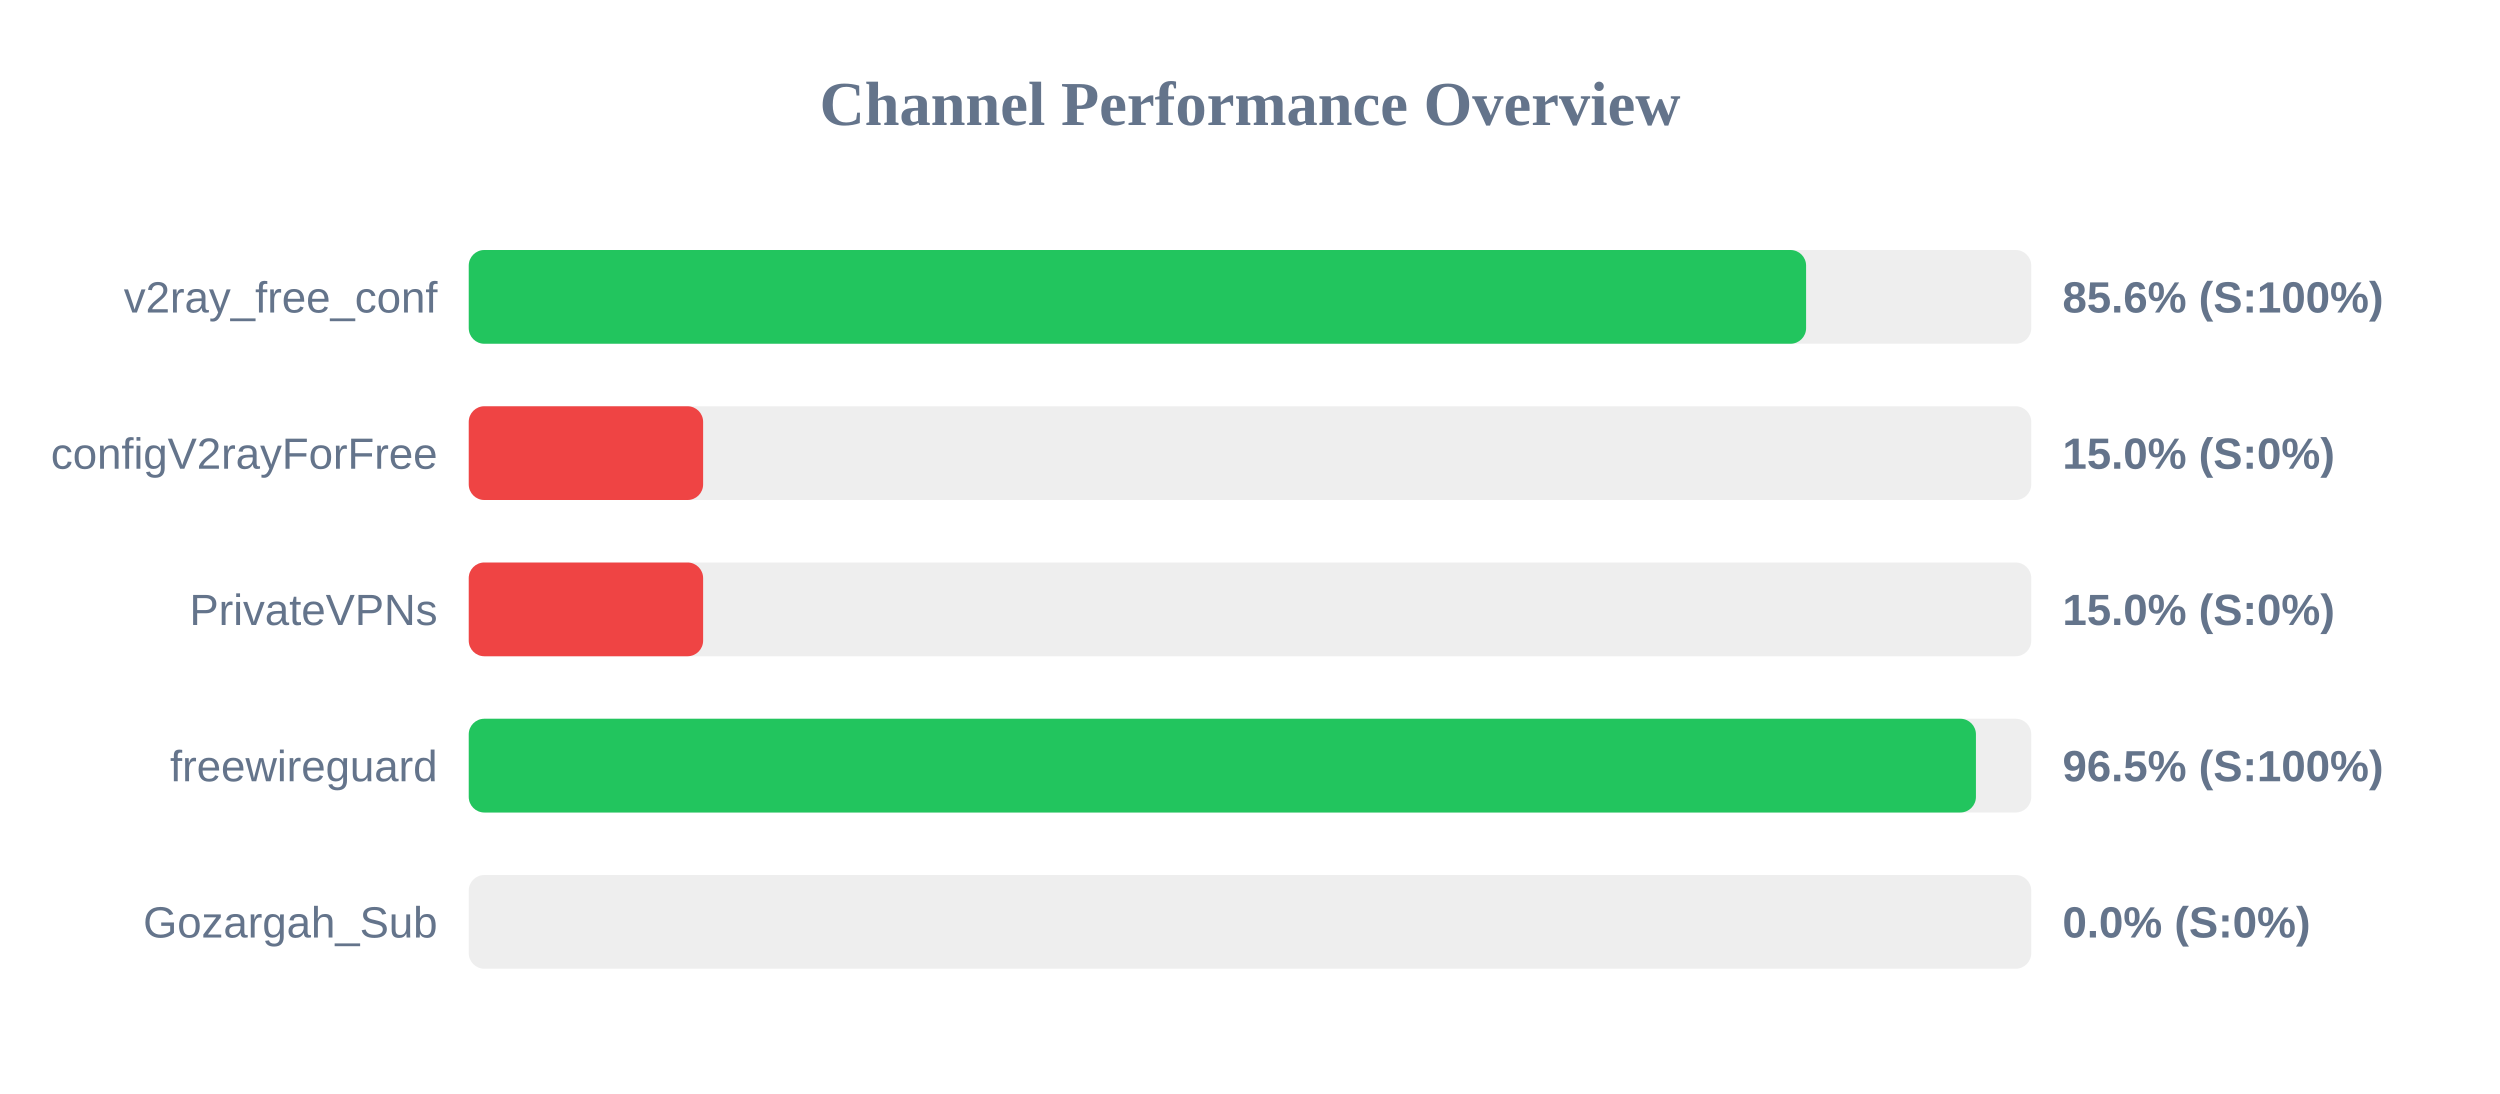
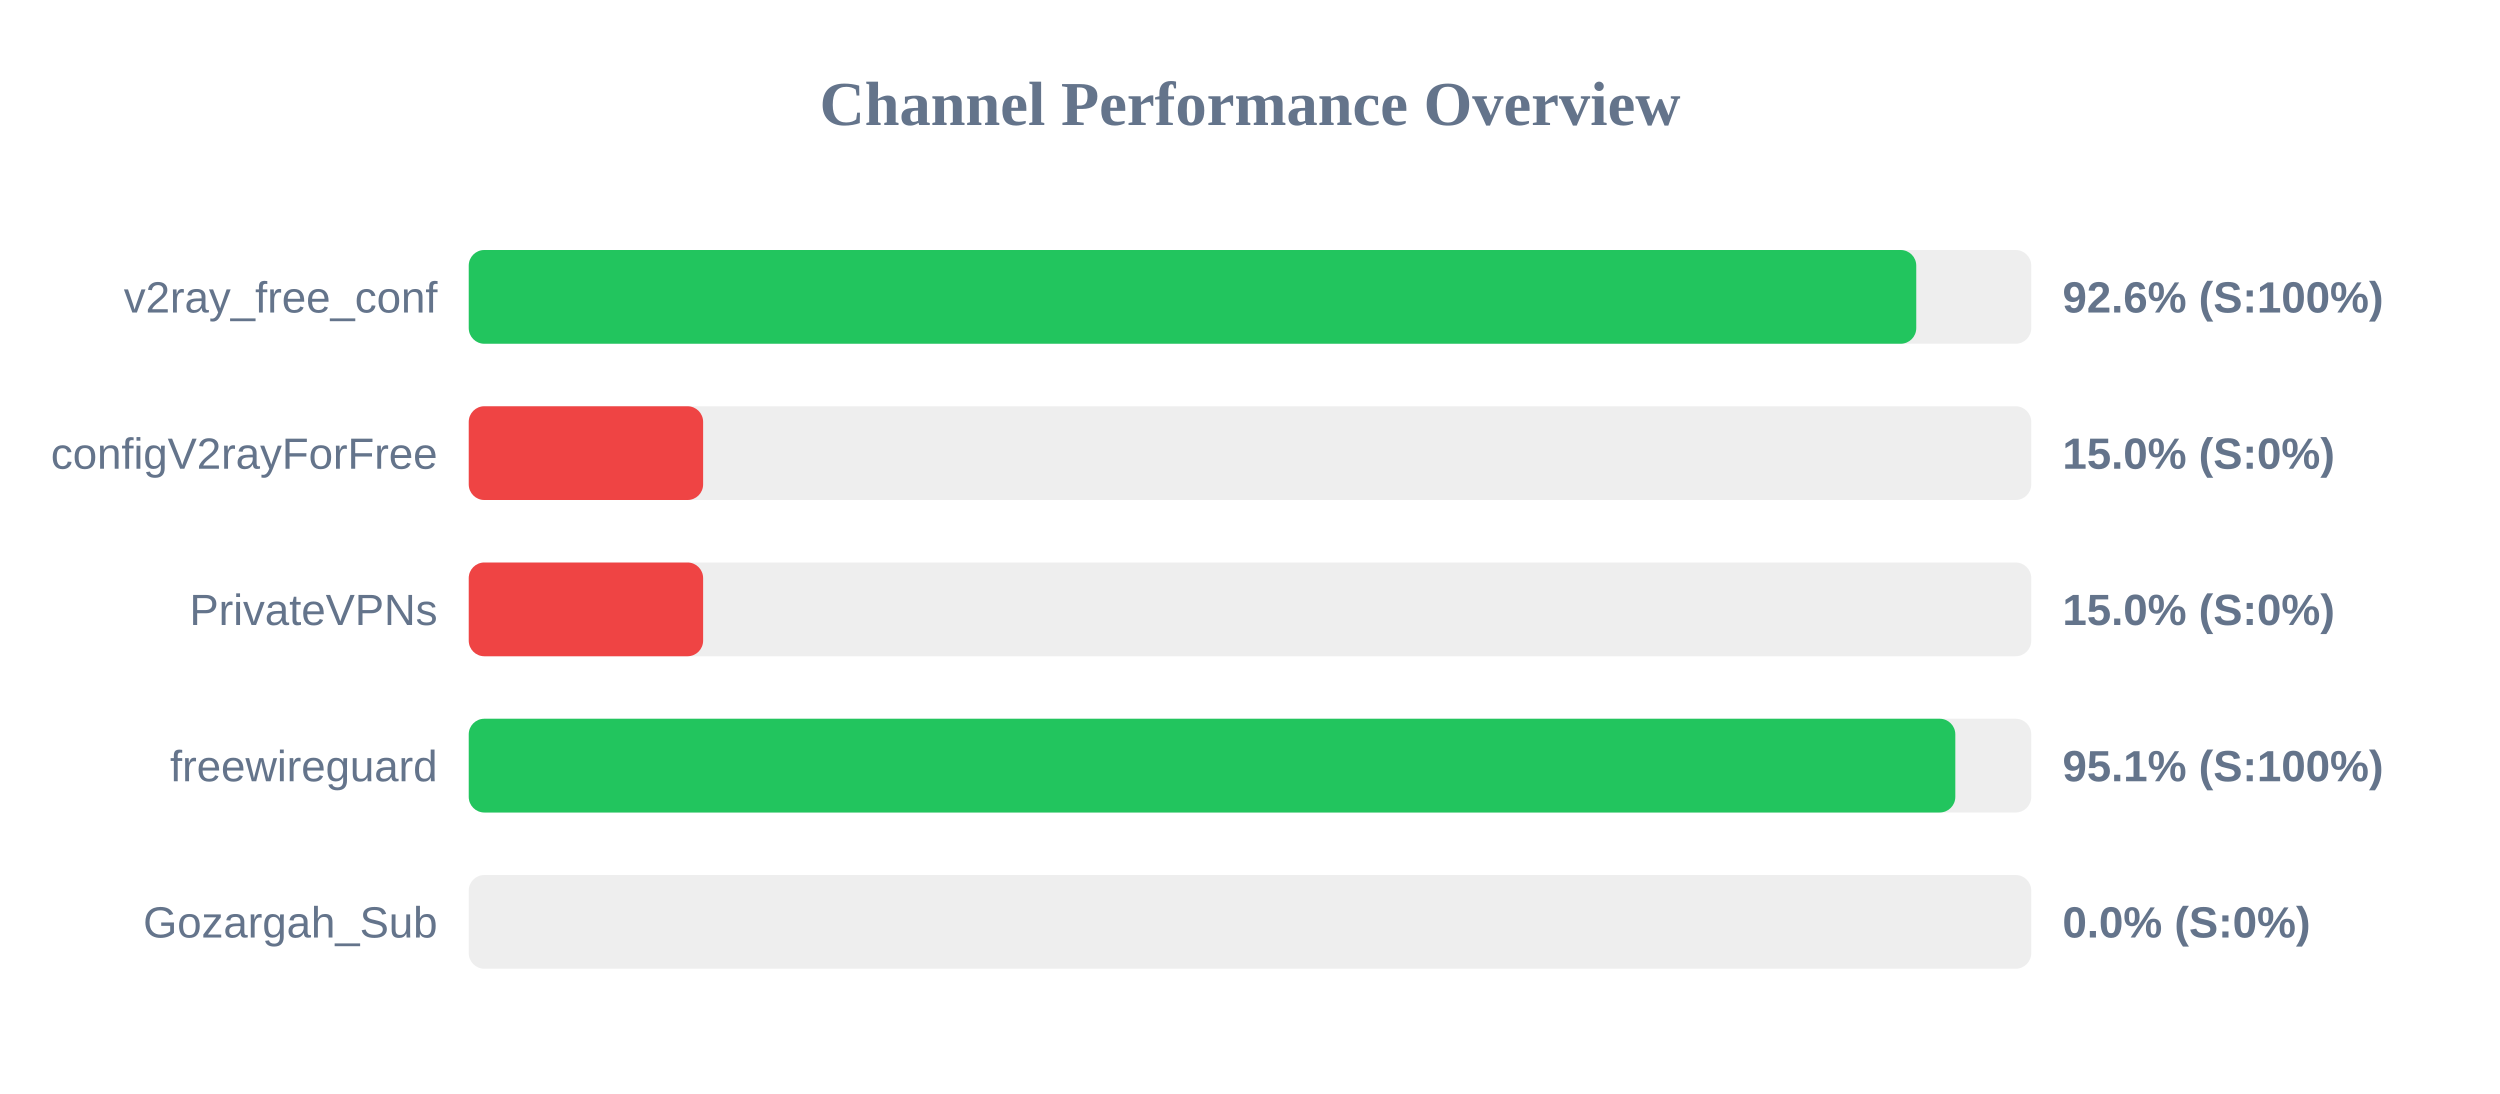
<svg xmlns="http://www.w3.org/2000/svg" width="800" height="350" version="1.1">
  <style>
        .row { font: 14px Arial; fill: #64748b; }
        .score { font: bold 14px Arial; fill: #64748b; }
    </style>
  <text x="400" y="40" text-anchor="middle" font-size="20px" font-weight="bold" fill="#64748b">Channel Performance Overview</text>
  <rect x="150" y="80" width="500" height="30" fill="#eee" rx="5" />
-   <rect x="150" y="80" width="427.95" height="30" fill="#22c55e" rx="5" />
+   <rect x="150" y="80" width="463.2" height="30" fill="#22c55e" rx="5" />
  <text x="140" y="100" text-anchor="end" class="row">v2ray_free_conf</text>
-   <text x="660" y="100" text-anchor="start" class="score">85.6% (S:100%)</text>
+   <text x="660" y="100" text-anchor="start" class="score">92.6% (S:100%)</text>
  <rect x="150" y="130" width="500" height="30" fill="#eee" rx="5" />
  <rect x="150" y="130" width="75.0" height="30" fill="#ef4444" rx="5" />
  <text x="140" y="150" text-anchor="end" class="row">configV2rayForFree</text>
  <text x="660" y="150" text-anchor="start" class="score">15.0% (S:0%)</text>
  <rect x="150" y="180" width="500" height="30" fill="#eee" rx="5" />
  <rect x="150" y="180" width="75.0" height="30" fill="#ef4444" rx="5" />
  <text x="140" y="200" text-anchor="end" class="row">PrivateVPNs</text>
  <text x="660" y="200" text-anchor="start" class="score">15.0% (S:0%)</text>
  <rect x="150" y="230" width="500" height="30" fill="#eee" rx="5" />
-   <rect x="150" y="230" width="482.3" height="30" fill="#22c55e" rx="5" />
+   <rect x="150" y="230" width="475.7" height="30" fill="#22c55e" rx="5" />
  <text x="140" y="250" text-anchor="end" class="row">freewireguard</text>
-   <text x="660" y="250" text-anchor="start" class="score">96.5% (S:100%)</text>
+   <text x="660" y="250" text-anchor="start" class="score">95.1% (S:100%)</text>
  <rect x="150" y="280" width="500" height="30" fill="#eee" rx="5" />
  <rect x="150" y="280" width="0.0" height="30" fill="#ef4444" rx="5" />
  <text x="140" y="300" text-anchor="end" class="row">Gozargah_Sub</text>
  <text x="660" y="300" text-anchor="start" class="score">0.0% (S:0%)</text>
</svg>
